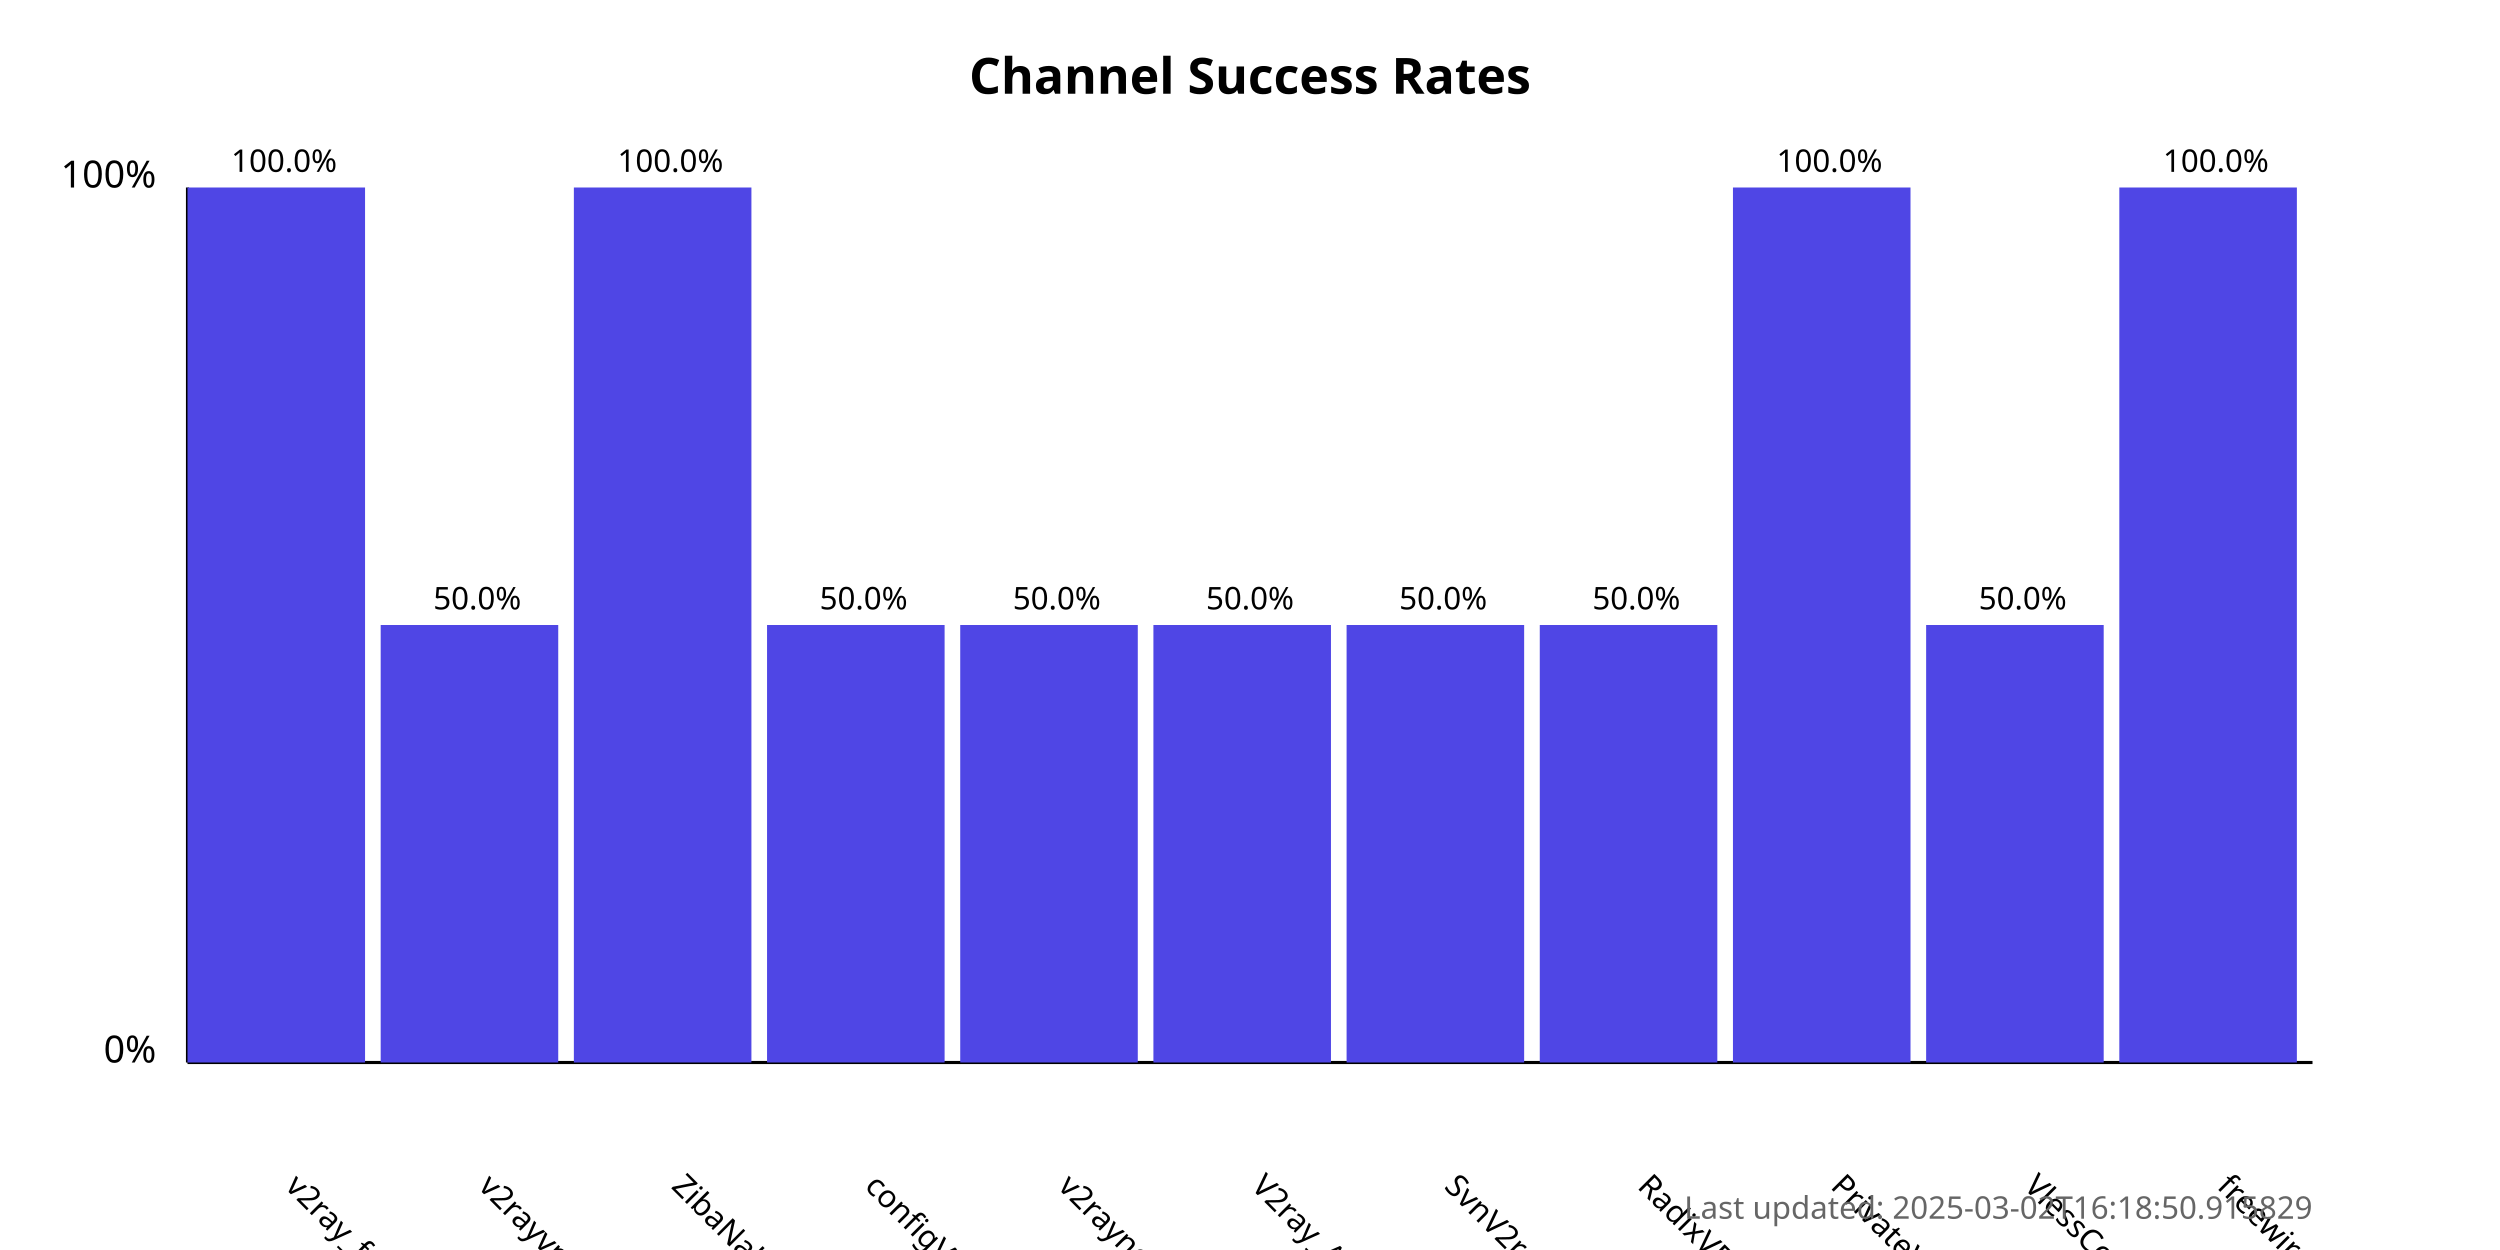
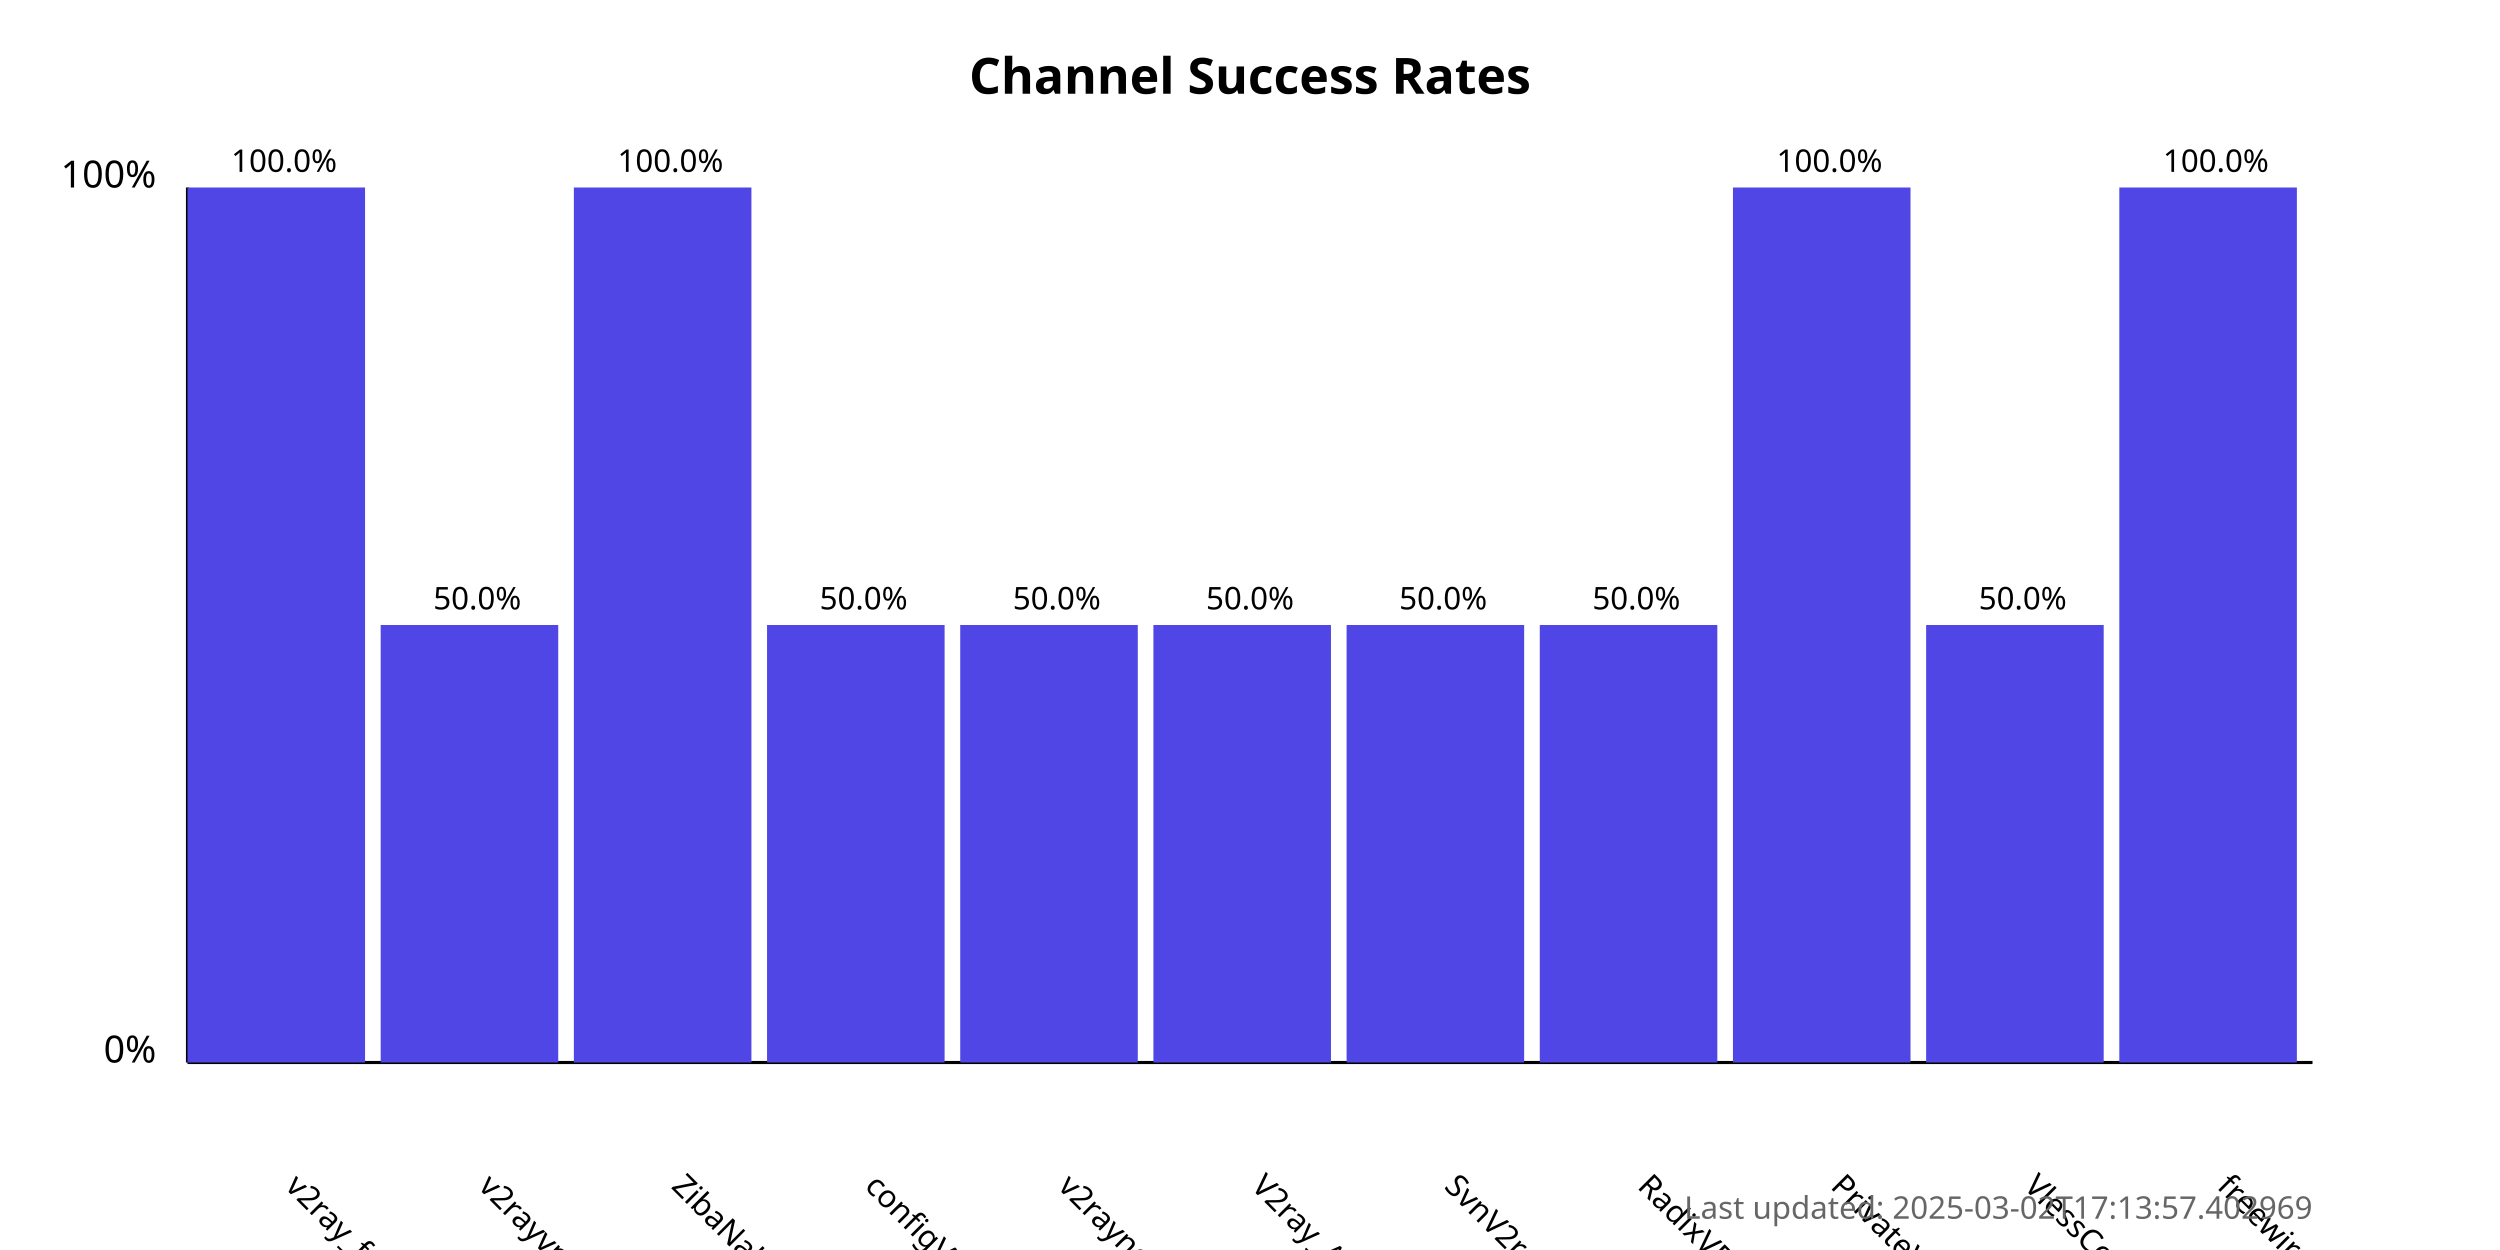
<svg xmlns="http://www.w3.org/2000/svg" width="800" height="400">
  <style>
            .chart-title { font: bold 16px sans-serif; }
            .axis-label { font: 12px sans-serif; }
            .tick-label { font: 10px sans-serif; }
            .bar { fill: #4f46e5; }
            .bar:hover { fill: #6366f1; }
            .timestamp { font: 10px sans-serif; fill: #666; }
        </style>
  <text x="400.0" y="30" text-anchor="middle" class="chart-title">
            Channel Success Rates
        </text>
  <line x1="60" y1="340" x2="60" y2="60" stroke="black" stroke-width="1" />
  <line x1="60" y1="340" x2="740" y2="340" stroke="black" stroke-width="1" />
  <text x="50" y="340" text-anchor="end" class="axis-label">0%</text>
  <text x="50" y="60" text-anchor="end" class="axis-label">100%</text>
  <g>
    <rect x="60" y="60.0" width="56.818" height="280.0" class="bar" />
    <text x="90.909" y="380" transform="rotate(45, 90.90909, 380)" text-anchor="start" class="tick-label">
                v2ray_free_conf
            </text>
    <text x="90.909" y="55.0" text-anchor="middle" class="tick-label">
                100.0%
            </text>
  </g>
  <g>
    <rect x="121.818" y="200.0" width="56.818" height="140.0" class="bar" />
    <text x="152.727" y="380" transform="rotate(45, 152.7273, 380)" text-anchor="start" class="tick-label">
                v2rayvpno
            </text>
    <text x="152.727" y="195.0" text-anchor="middle" class="tick-label">
                50.0%
            </text>
  </g>
  <g>
    <rect x="183.636" y="60.0" width="56.818" height="280.0" class="bar" />
    <text x="214.545" y="380" transform="rotate(45, 214.5455, 380)" text-anchor="start" class="tick-label">
                ZibaNabz
            </text>
    <text x="214.545" y="55.0" text-anchor="middle" class="tick-label">
                100.0%
            </text>
  </g>
  <g>
    <rect x="245.455" y="200.0" width="56.818" height="140.0" class="bar" />
    <text x="276.364" y="380" transform="rotate(45, 276.3636, 380)" text-anchor="start" class="tick-label">
                configV2rayForFree
            </text>
    <text x="276.364" y="195.0" text-anchor="middle" class="tick-label">
                50.0%
            </text>
  </g>
  <g>
    <rect x="307.273" y="200.0" width="56.818" height="140.0" class="bar" />
    <text x="338.182" y="380" transform="rotate(45, 338.1818, 380)" text-anchor="start" class="tick-label">
                v2rayngvpn
            </text>
    <text x="338.182" y="195.0" text-anchor="middle" class="tick-label">
                50.0%
            </text>
  </g>
  <g>
    <rect x="369.091" y="200.0" width="56.818" height="140.0" class="bar" />
    <text x="400.0" y="380" transform="rotate(45, 400.0, 380)" text-anchor="start" class="tick-label">
                V2ray_Alpha
            </text>
    <text x="400.0" y="195.0" text-anchor="middle" class="tick-label">
                50.0%
            </text>
  </g>
  <g>
    <rect x="430.909" y="200.0" width="56.818" height="140.0" class="bar" />
    <text x="461.818" y="380" transform="rotate(45, 461.8182, 380)" text-anchor="start" class="tick-label">
                SvnV2ray
            </text>
    <text x="461.818" y="195.0" text-anchor="middle" class="tick-label">
                50.0%
            </text>
  </g>
  <g>
    <rect x="492.727" y="200.0" width="56.818" height="140.0" class="bar" />
    <text x="523.636" y="380" transform="rotate(45, 523.6364, 380)" text-anchor="start" class="tick-label">
                RadixVPN
            </text>
    <text x="523.636" y="195.0" text-anchor="middle" class="tick-label">
                50.0%
            </text>
  </g>
  <g>
    <rect x="554.545" y="60.0" width="56.818" height="280.0" class="bar" />
    <text x="585.455" y="380" transform="rotate(45, 585.4545, 380)" text-anchor="start" class="tick-label">
                PrivateVPNs
            </text>
    <text x="585.455" y="55.0" text-anchor="middle" class="tick-label">
                100.0%
            </text>
  </g>
  <g>
    <rect x="616.364" y="200.0" width="56.818" height="140.0" class="bar" />
    <text x="647.273" y="380" transform="rotate(45, 647.2727, 380)" text-anchor="start" class="tick-label">
                VlessConfig
            </text>
    <text x="647.273" y="195.0" text-anchor="middle" class="tick-label">
                50.0%
            </text>
  </g>
  <g>
    <rect x="678.182" y="60.0" width="56.818" height="280.0" class="bar" />
    <text x="709.091" y="380" transform="rotate(45, 709.0909, 380)" text-anchor="start" class="tick-label">
                freewireguard
            </text>
    <text x="709.091" y="55.0" text-anchor="middle" class="tick-label">
                100.0%
            </text>
  </g>
  <text x="740" y="390" text-anchor="end" class="timestamp">
-             Last updated: 2025-03-02T16:18:50.915829
+             Last updated: 2025-03-02T17:13:57.402969
        </text>
</svg>
